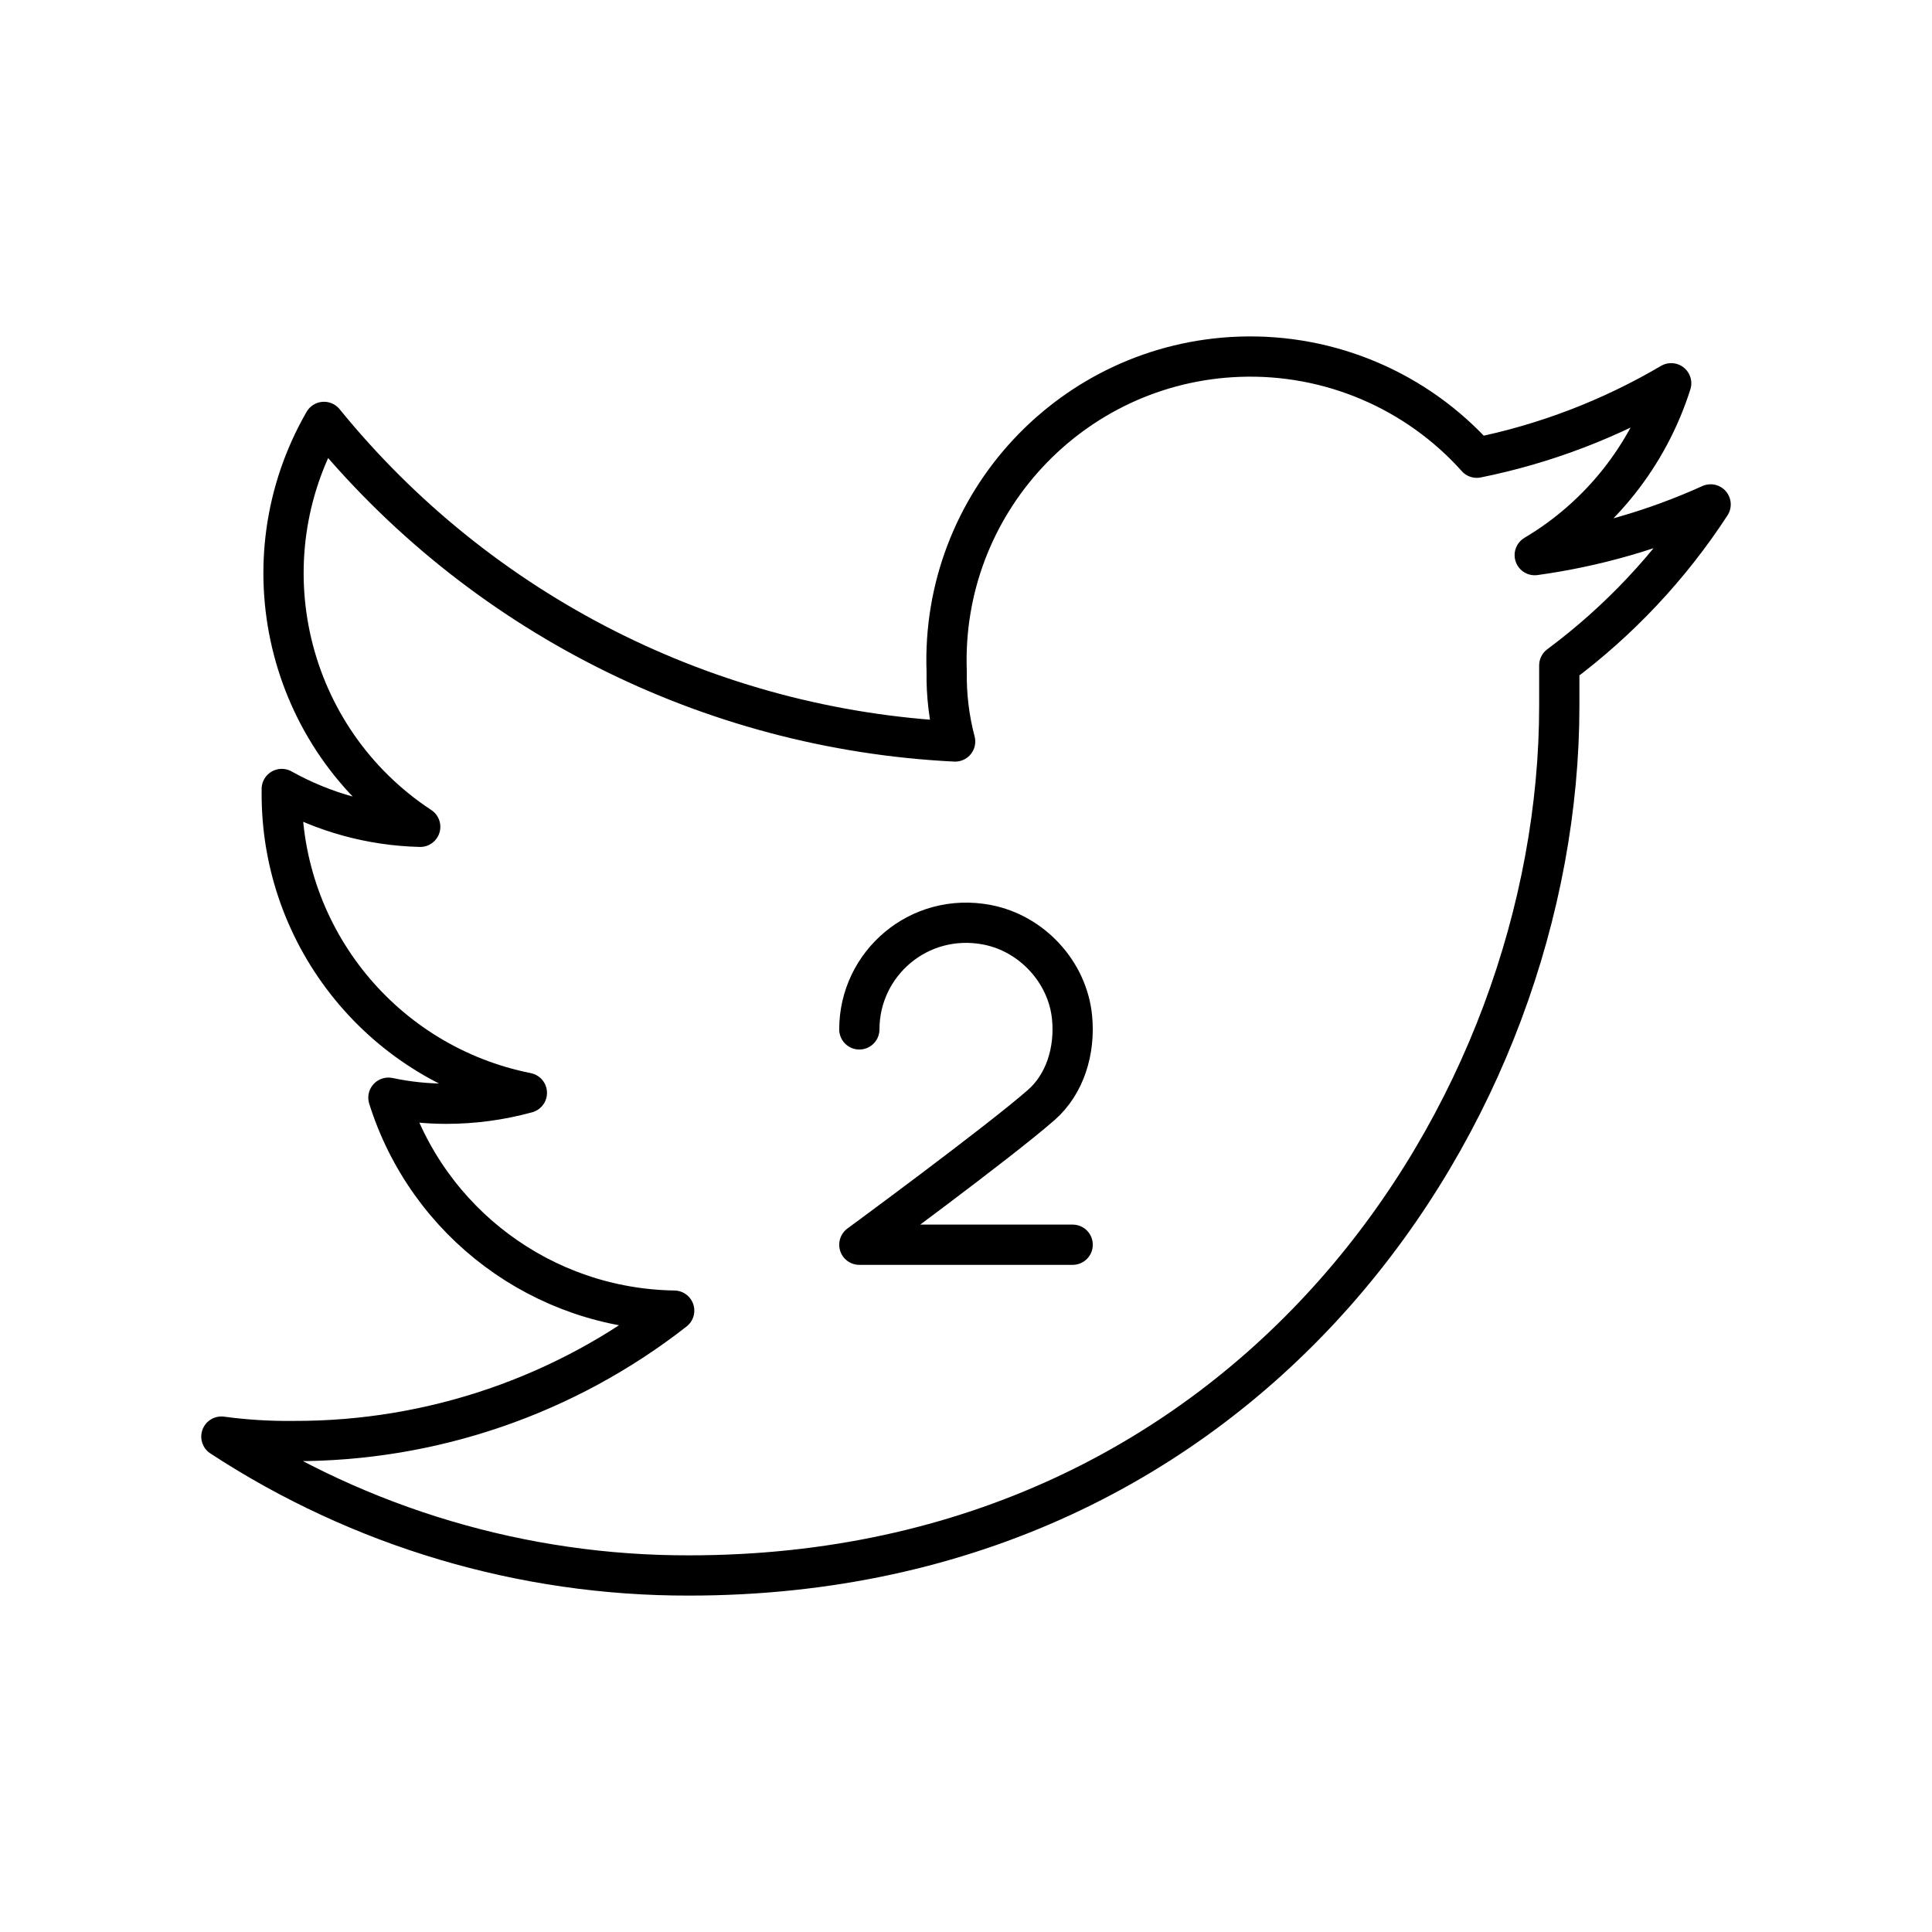
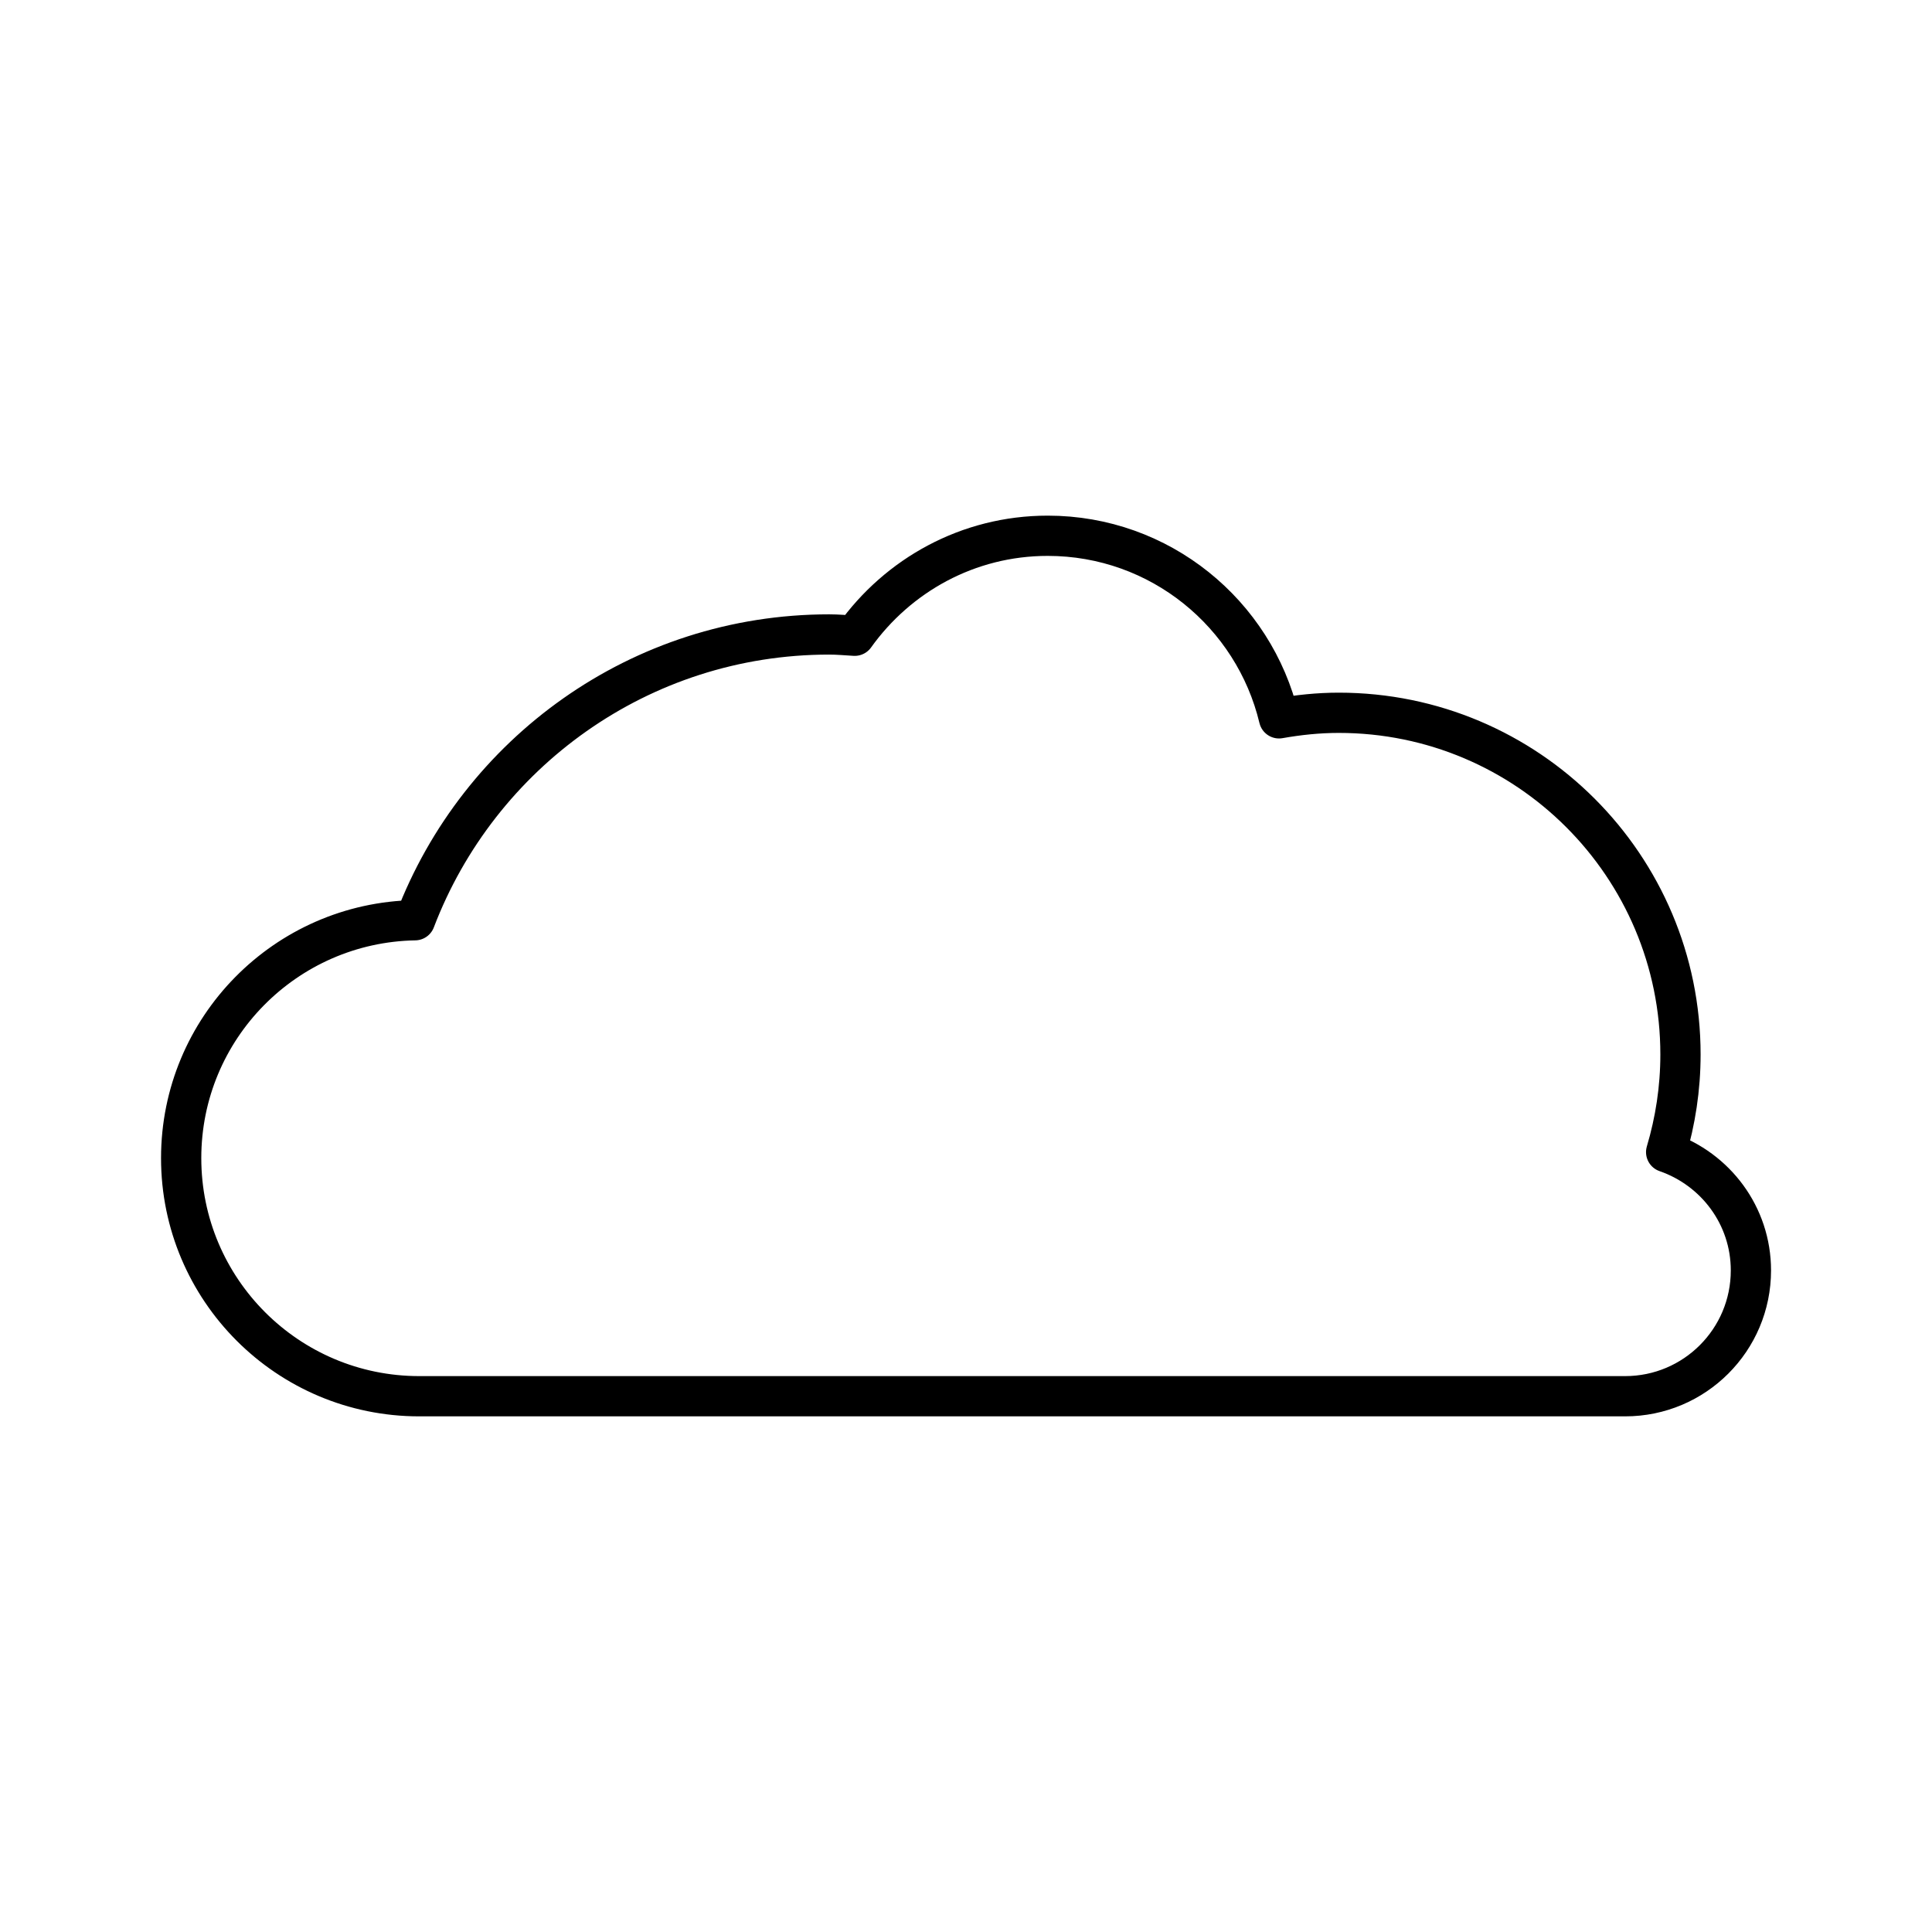
<svg xmlns="http://www.w3.org/2000/svg" id="b" viewBox="0 0 48 48">
  <defs>
    <style>.c{fill:none;stroke:#000;stroke-linecap:round;stroke-linejoin:round;}</style>
  </defs>
-   <path class="c" d="m38.74,16.532v1c0,10.07-7.64,21.61-21.62,21.61-4.127.009-8.166-1.19-11.62-3.45.6.081,1.205.118,1.81.11,3.421.009,6.746-1.132,9.44-3.24-3.26-.048-6.122-2.18-7.1-5.29.473.1.956.151,1.44.15.676 0,1.349-.091,2-.27-3.55-.708-6.103-3.83-6.09-7.45v-.1c1.053.588,2.234.911,3.44.94-3.333-2.193-4.38-6.602-2.39-10.06,3.863,4.752,9.563,7.638,15.68,7.94-.15-.568-.22-1.153-.21-1.74-.151-4.167,3.104-7.668,7.271-7.819,2.241-.081,4.403.838,5.899,2.509,1.702-.343,3.334-.969,4.83-1.85-.567,1.791-1.774,3.311-3.39,4.27,1.51-.208,2.981-.632,4.37-1.26-1.006,1.546-2.28,2.9-3.76,4Z" />
-   <path class="c" d="m21.35,25.575c0-1.635,1.482-2.925,3.176-2.599,1.111.214,1.999,1.175,2.109,2.301.082.838-.183,1.664-.761,2.172-1.072.941-4.524,3.476-4.524,3.476h5.3" />
+   <path class="c" d="m41.395,28.624c.229-.769.356-1.582.356-2.425,0-4.689-3.801-8.49-8.49-8.49-.507,0-1.002.053-1.484.138-.622-2.6-2.956-4.536-5.747-4.536-1.983,0-3.724.986-4.795,2.484-.211-.012-.421-.032-.635-.032-4.703,0-8.707,2.952-10.289,7.1-3.218.057-5.81,2.679-5.81,5.91,0,3.267,2.648,5.916,5.915,5.916h29.96c1.726,0,3.125-1.399,3.125-3.125,0-1.367-.883-2.516-2.106-2.94Z" />
</svg>
